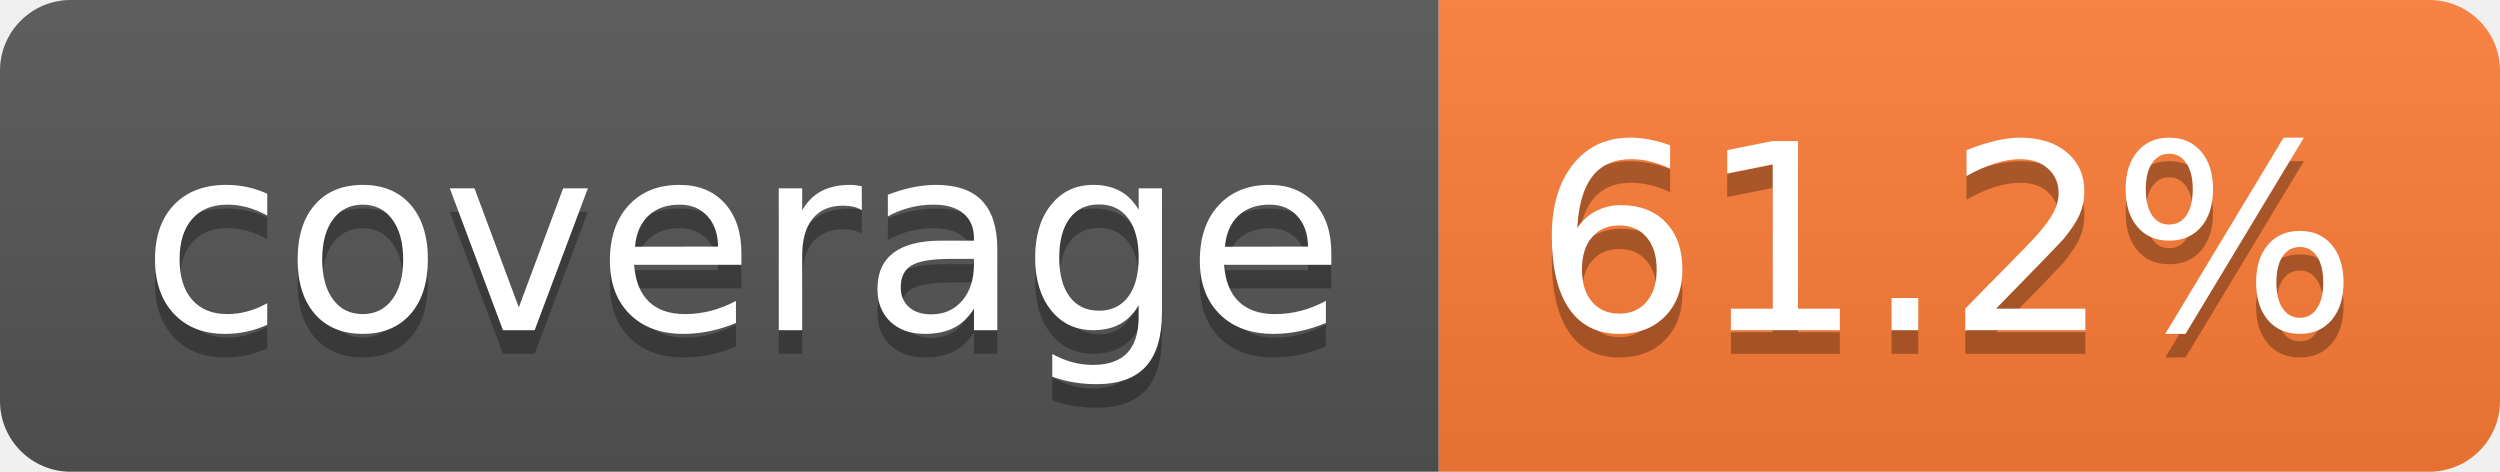
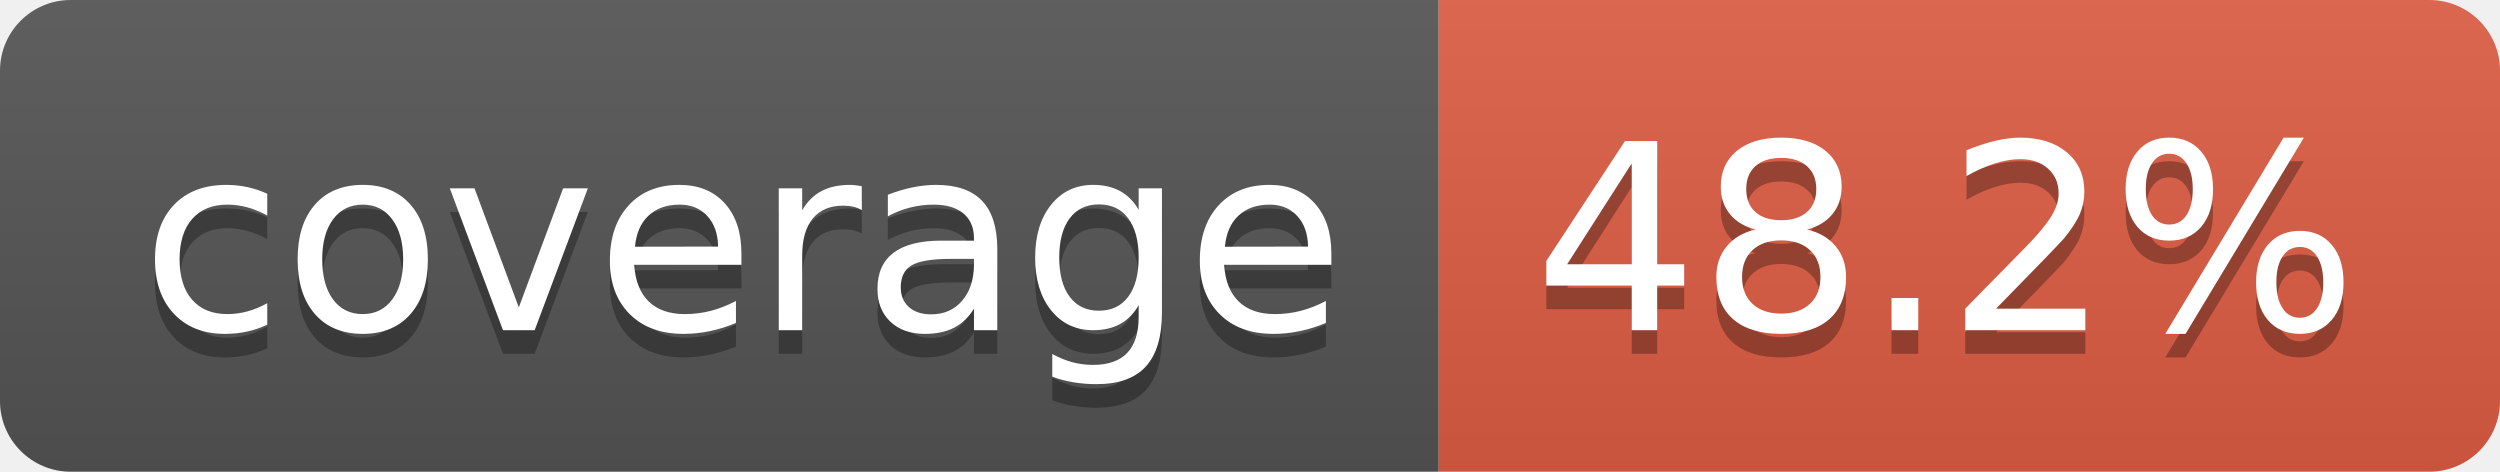
- <svg xmlns="http://www.w3.org/2000/svg" width="106" height="20" role="img" aria-label="coverage: 61.2%">
+ <svg xmlns="http://www.w3.org/2000/svg" width="106" height="20" role="img" aria-label="coverage: 48.2%">
  <linearGradient id="s" x2="0" y2="100%">
    <stop offset="0" stop-color="#bbb" stop-opacity=".1" />
    <stop offset="1" stop-opacity=".1" />
  </linearGradient>
  <clipPath id="r">
    <rect width="106" height="20" rx="3" fill="#fff" />
  </clipPath>
  <g clip-path="url(#r)">
    <rect width="61" height="20" fill="#555" />
-     <rect x="61" width="45" height="20" fill="#fe7d37" />
+     <rect x="61" width="45" height="20" fill="#e05d44" />
    <rect width="106" height="20" fill="url(#s)" />
  </g>
  <g fill="#fff" text-anchor="middle" font-family="Verdana,Geneva,DejaVu Sans,sans-serif" text-rendering="geometricPrecision" font-size="110">
    <text aria-hidden="true" x="315" y="150" fill="#010101" fill-opacity=".3" transform="scale(.1)" textLength="510">coverage</text>
    <text x="315" y="140" transform="scale(.1)" fill="#fff" textLength="510">coverage</text>
-     <text aria-hidden="true" x="825" y="150" fill="#010101" fill-opacity=".3" transform="scale(.1)" textLength="350">61.2%</text>
-     <text x="825" y="140" transform="scale(.1)" fill="#fff" textLength="350">61.2%</text>
+     <text aria-hidden="true" x="825" y="150" fill="#010101" fill-opacity=".3" transform="scale(.1)" textLength="350">48.2%</text>
+     <text x="825" y="140" transform="scale(.1)" fill="#fff" textLength="350">48.2%</text>
  </g>
</svg>
